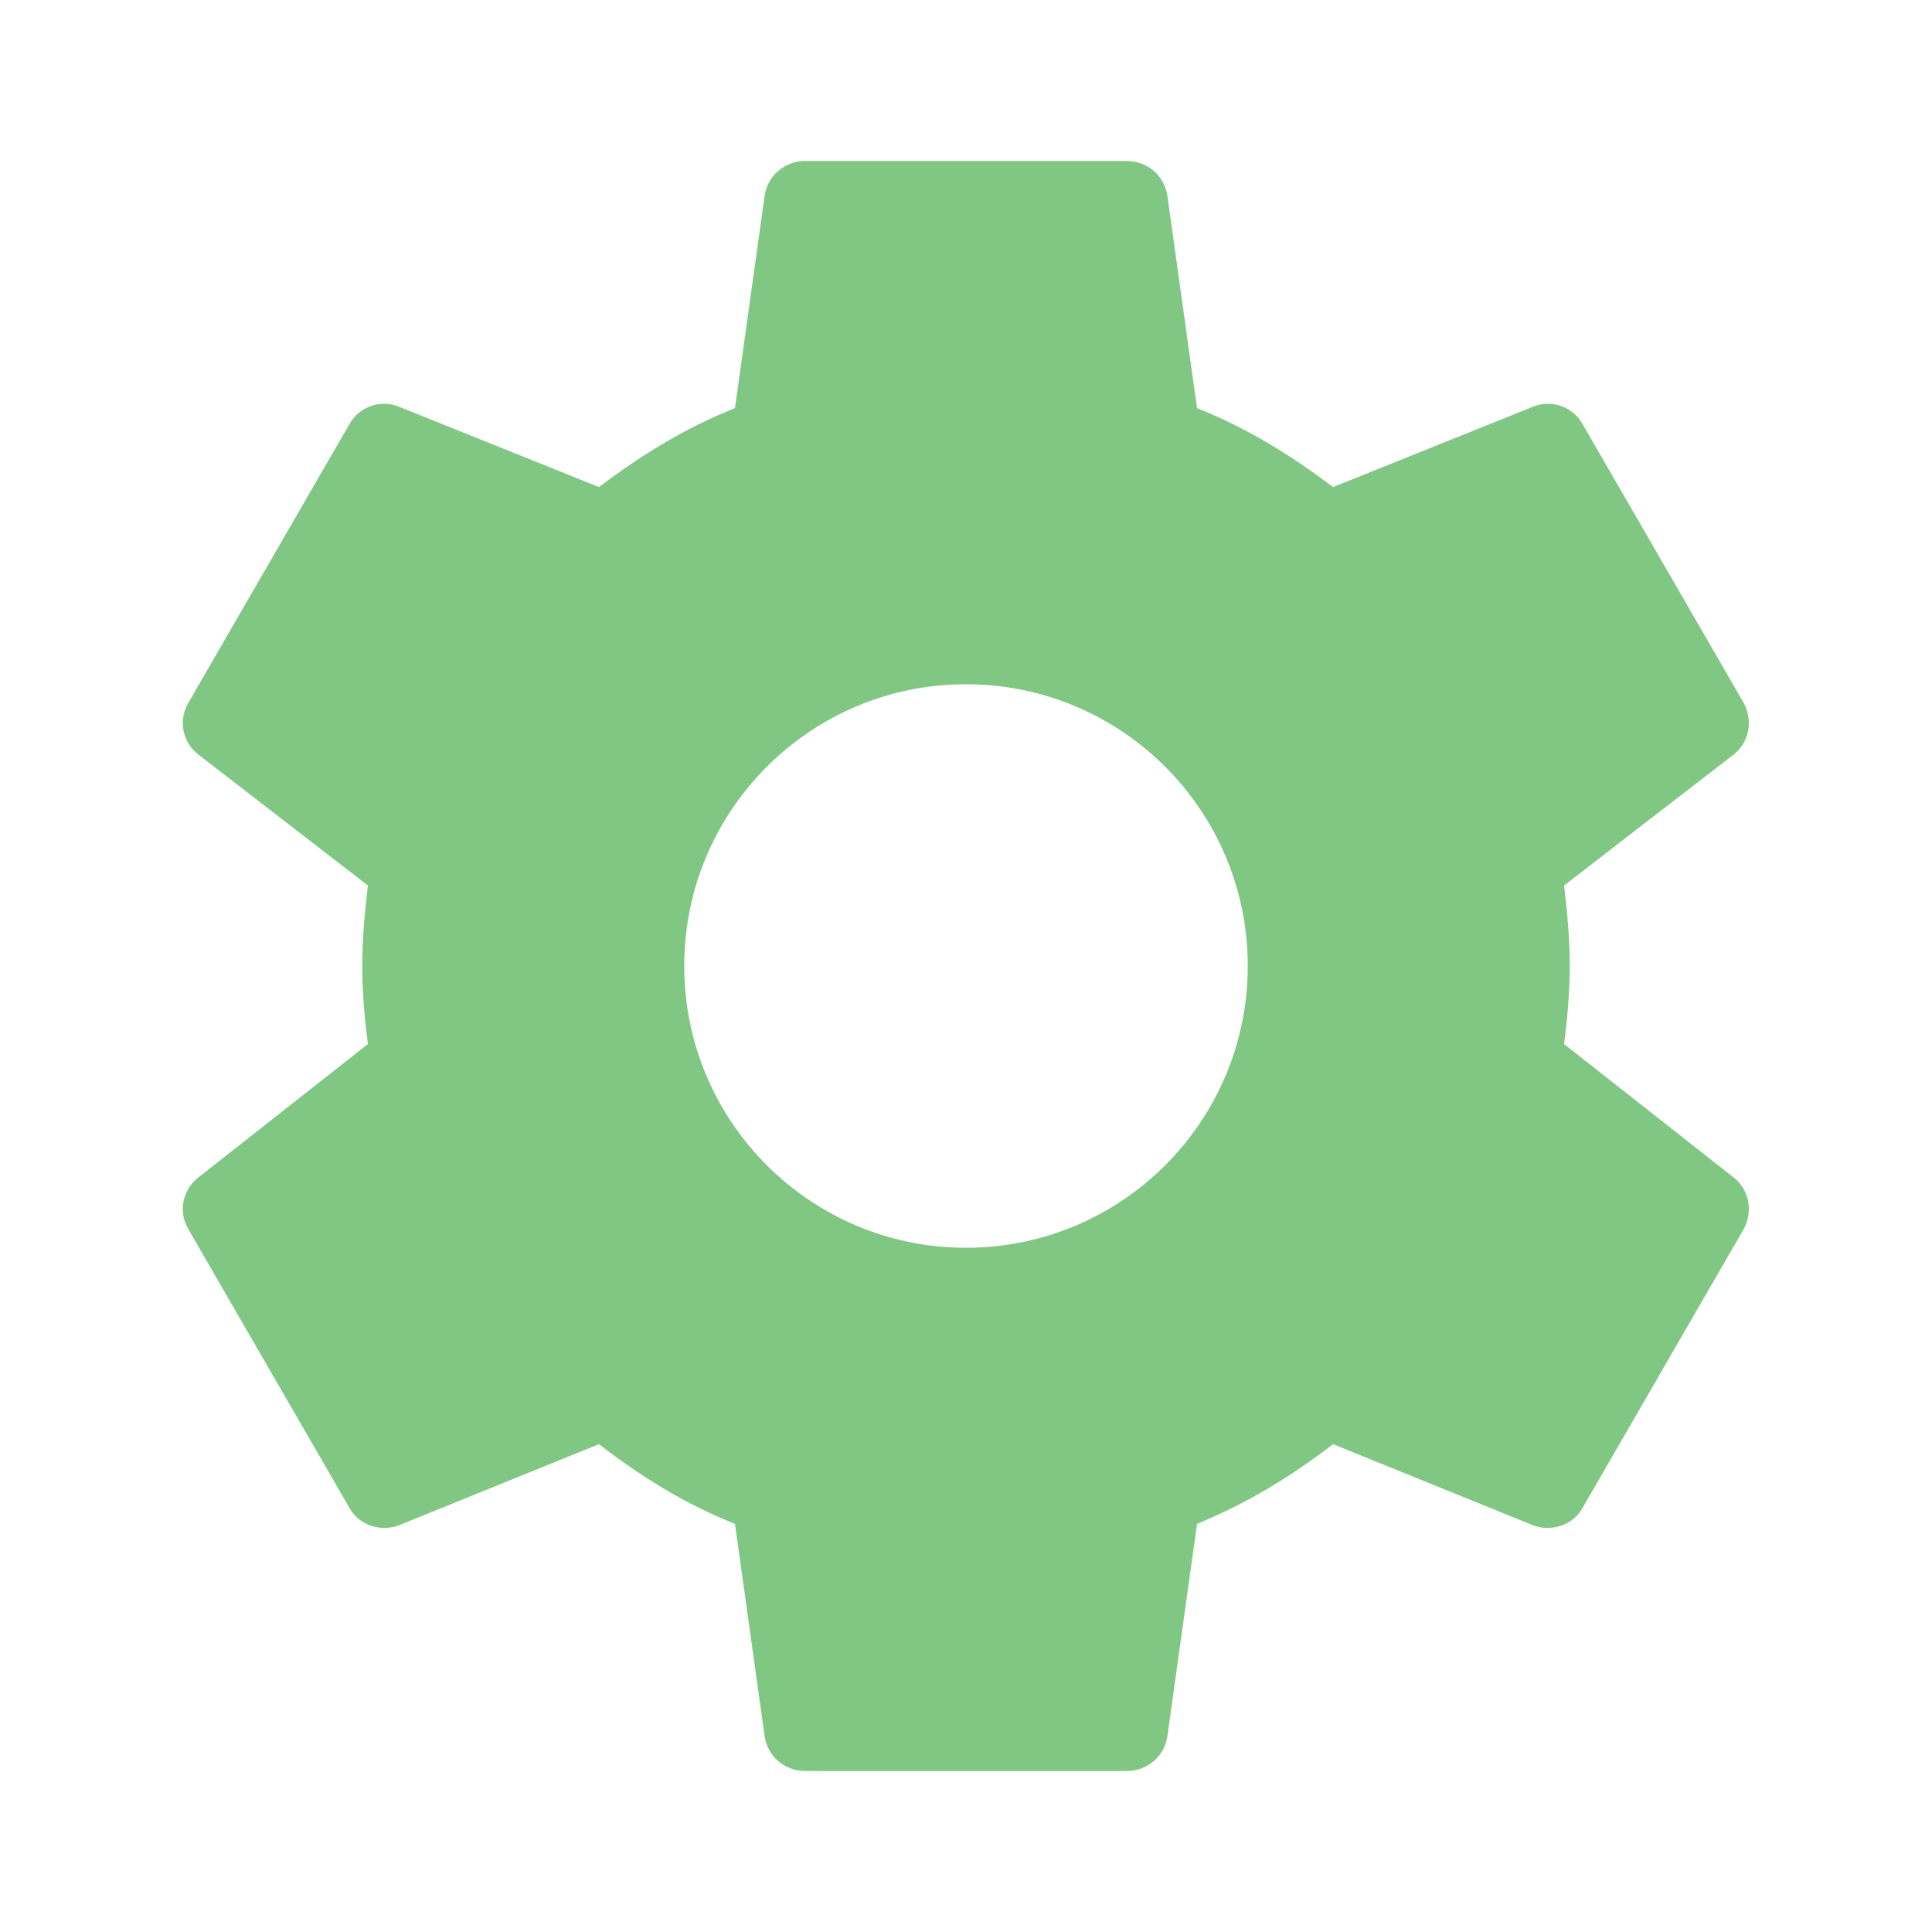
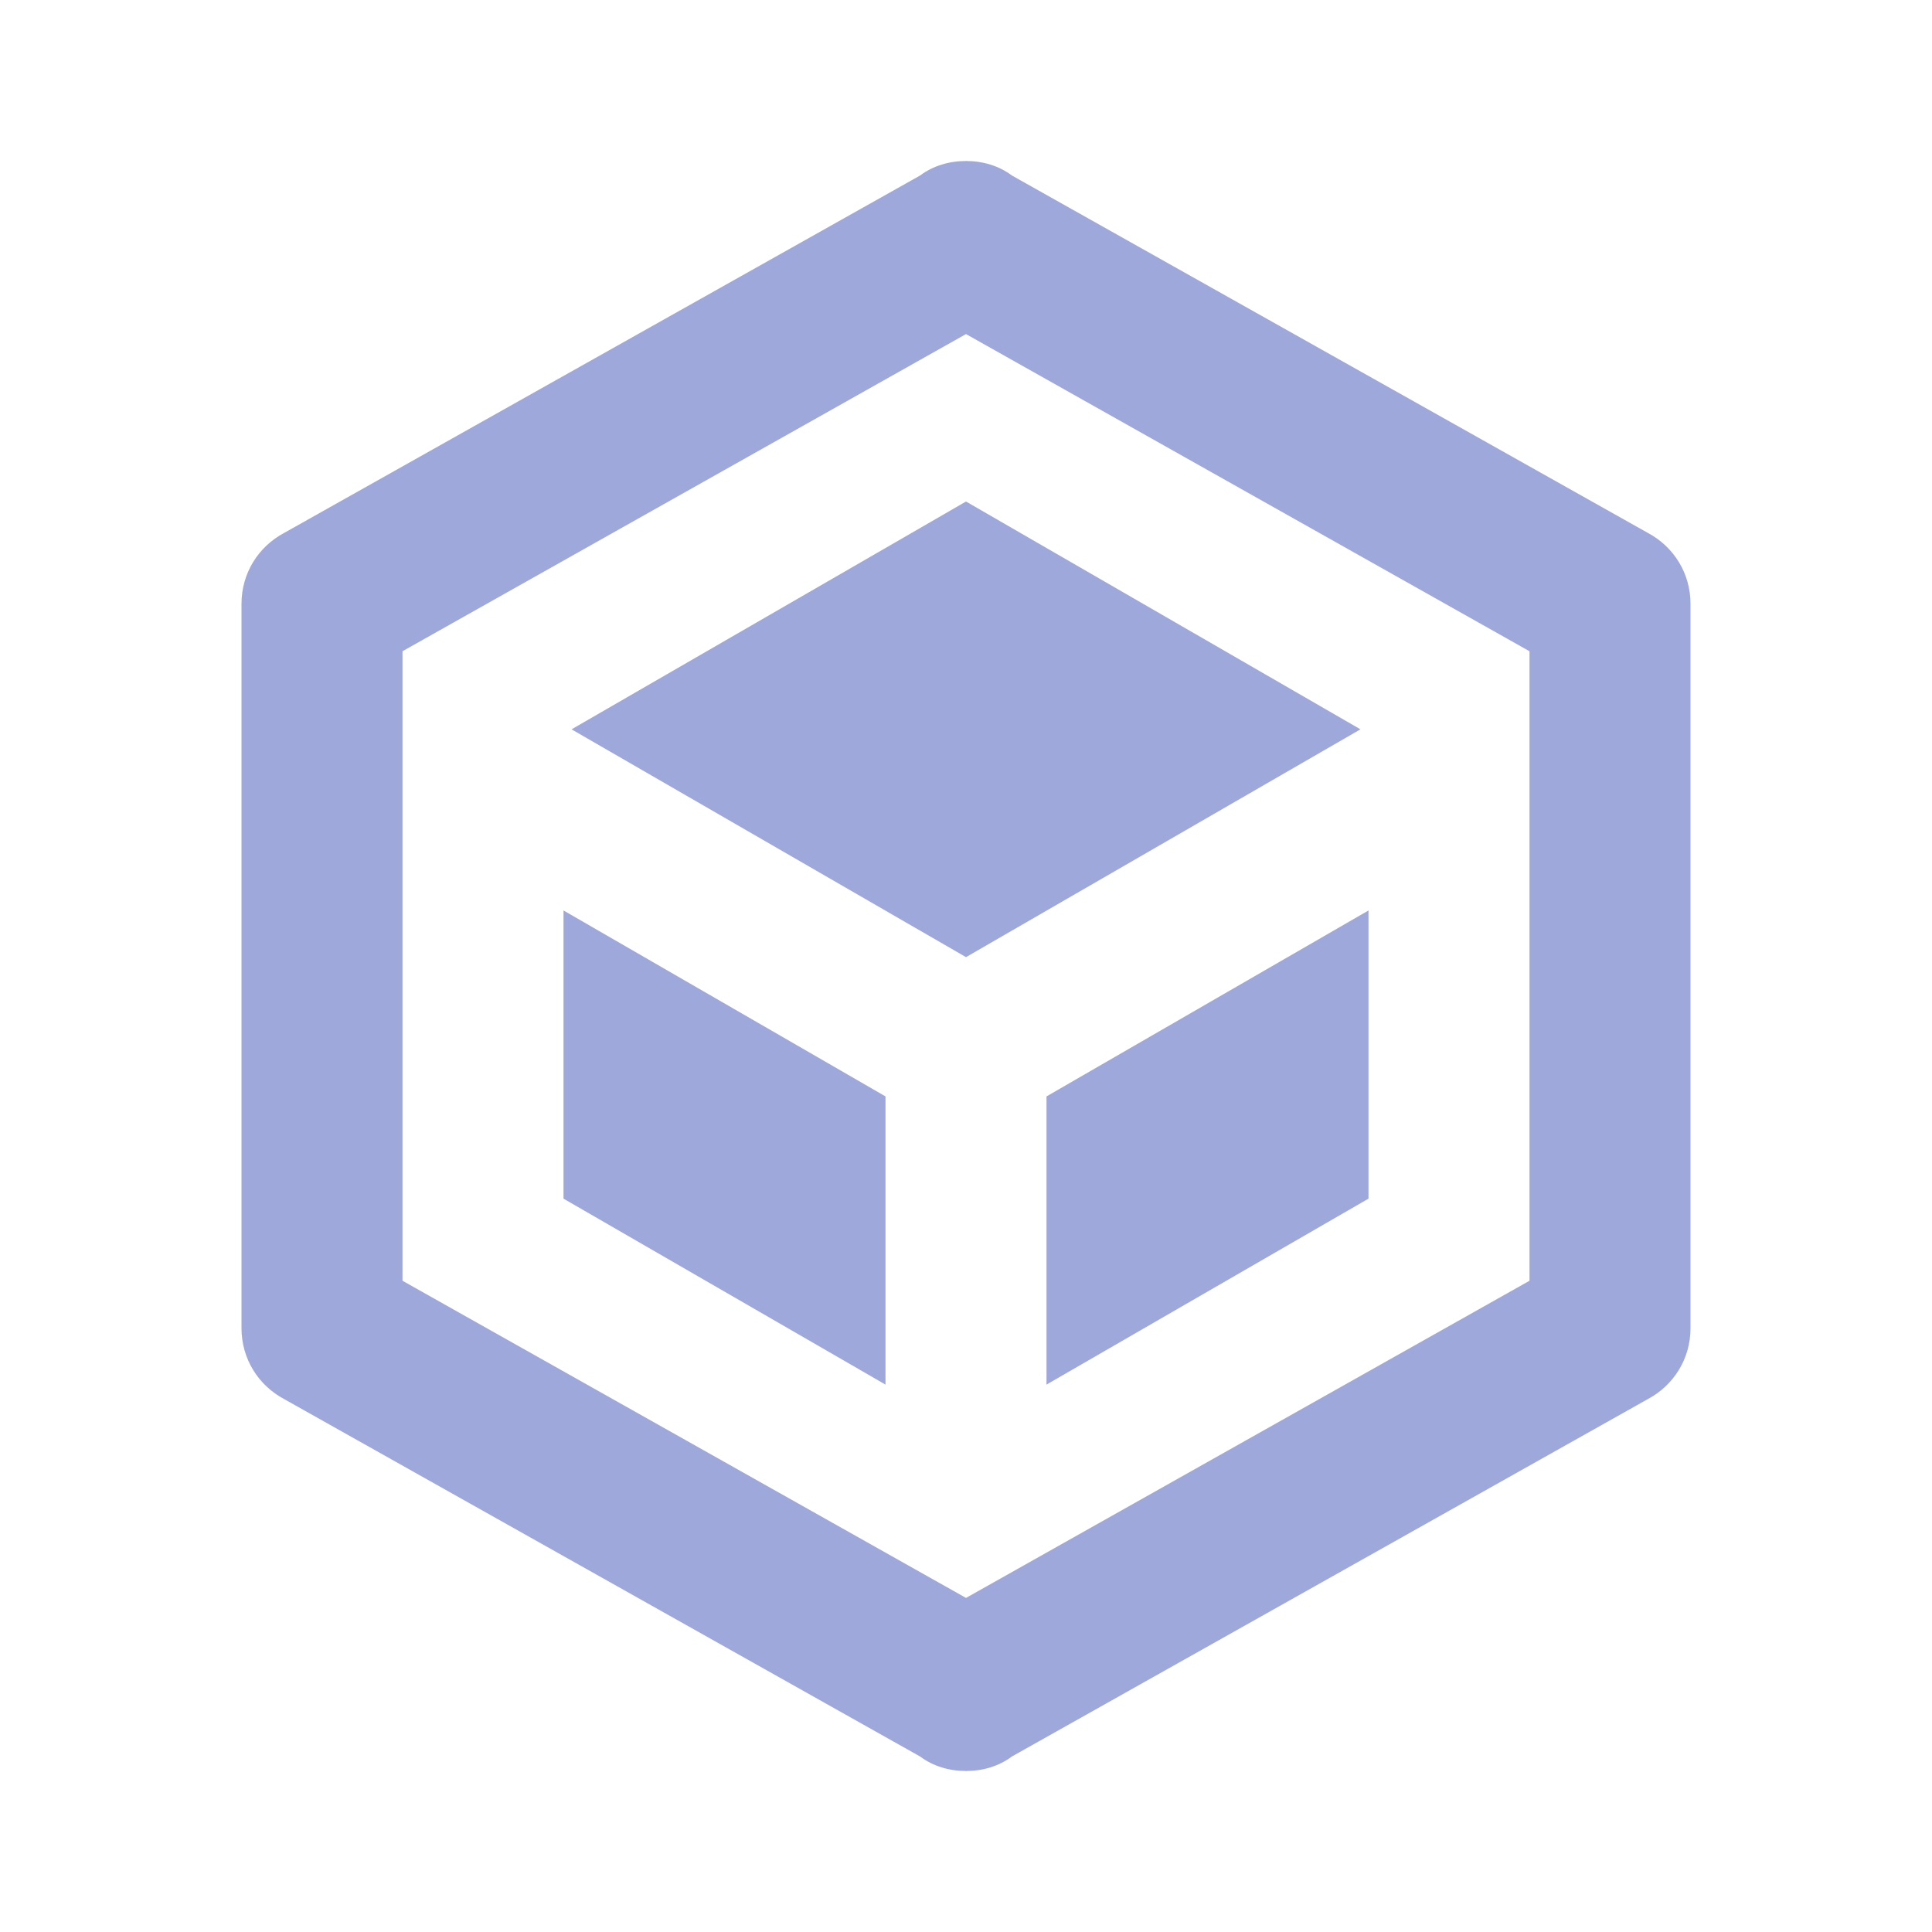
- <svg xmlns="http://www.w3.org/2000/svg" version="1.1" width="20px" height="20px" viewBox="0 0 24 24">
-   <path fill="#81C784" d="M12,15.5A3.5,3.5 0 0,1 8.5,12A3.5,3.5 0 0,1 12,8.5A3.5,3.5 0 0,1 15.5,12A3.5,3.5 0 0,1 12,15.5M19.43,12.97C19.47,12.65 19.5,12.33 19.5,12C19.5,11.67 19.47,11.34 19.43,11L21.54,9.37C21.73,9.22 21.78,8.95 21.66,8.73L19.66,5.27C19.54,5.05 19.27,4.96 19.05,5.05L16.56,6.05C16.04,5.66 15.5,5.32 14.87,5.07L14.5,2.42C14.46,2.18 14.25,2 14,2H10C9.75,2 9.54,2.18 9.5,2.42L9.13,5.07C8.5,5.32 7.96,5.66 7.44,6.05L4.95,5.05C4.73,4.96 4.46,5.05 4.34,5.27L2.34,8.73C2.21,8.95 2.27,9.22 2.46,9.37L4.57,11C4.53,11.34 4.5,11.67 4.5,12C4.5,12.33 4.53,12.65 4.57,12.97L2.46,14.63C2.27,14.78 2.21,15.05 2.34,15.27L4.34,18.73C4.46,18.95 4.73,19.03 4.95,18.95L7.44,17.94C7.96,18.34 8.5,18.68 9.13,18.93L9.5,21.58C9.54,21.82 9.75,22 10,22H14C14.25,22 14.46,21.82 14.5,21.58L14.87,18.93C15.5,18.67 16.04,18.34 16.56,17.94L19.05,18.95C19.27,19.03 19.54,18.95 19.66,18.73L21.66,15.27C21.78,15.05 21.73,14.78 21.54,14.63L19.43,12.97Z" />
+ <svg xmlns="http://www.w3.org/2000/svg" version="1.1" width="20px" height="20px" viewBox="0 0 24 24" fill="#9FA8DA">
+   <path d="M21,16.5C21,16.88 20.79,17.21 20.47,17.38L12.57,21.82C12.41,21.94 12.21,22 12,22C11.79,22 11.59,21.94 11.43,21.82L3.53,17.38C3.21,17.21 3,16.88 3,16.5V7.5C3,7.12 3.21,6.79 3.53,6.62L11.43,2.18C11.59,2.06 11.79,2 12,2C12.21,2 12.41,2.06 12.57,2.18L20.47,6.62C20.79,6.79 21,7.12 21,7.5V16.5M12,4.15L5,8.09V15.91L12,19.85L19,15.91V8.09L12,4.15M12,6.23L16.9,9.06L12,11.89L7.1,9.06L12,6.23M17,14.89L13,17.2V13.62L17,11.31V14.89M11,17.2L7,14.89V11.31L11,13.62V17.2Z" />
</svg>
